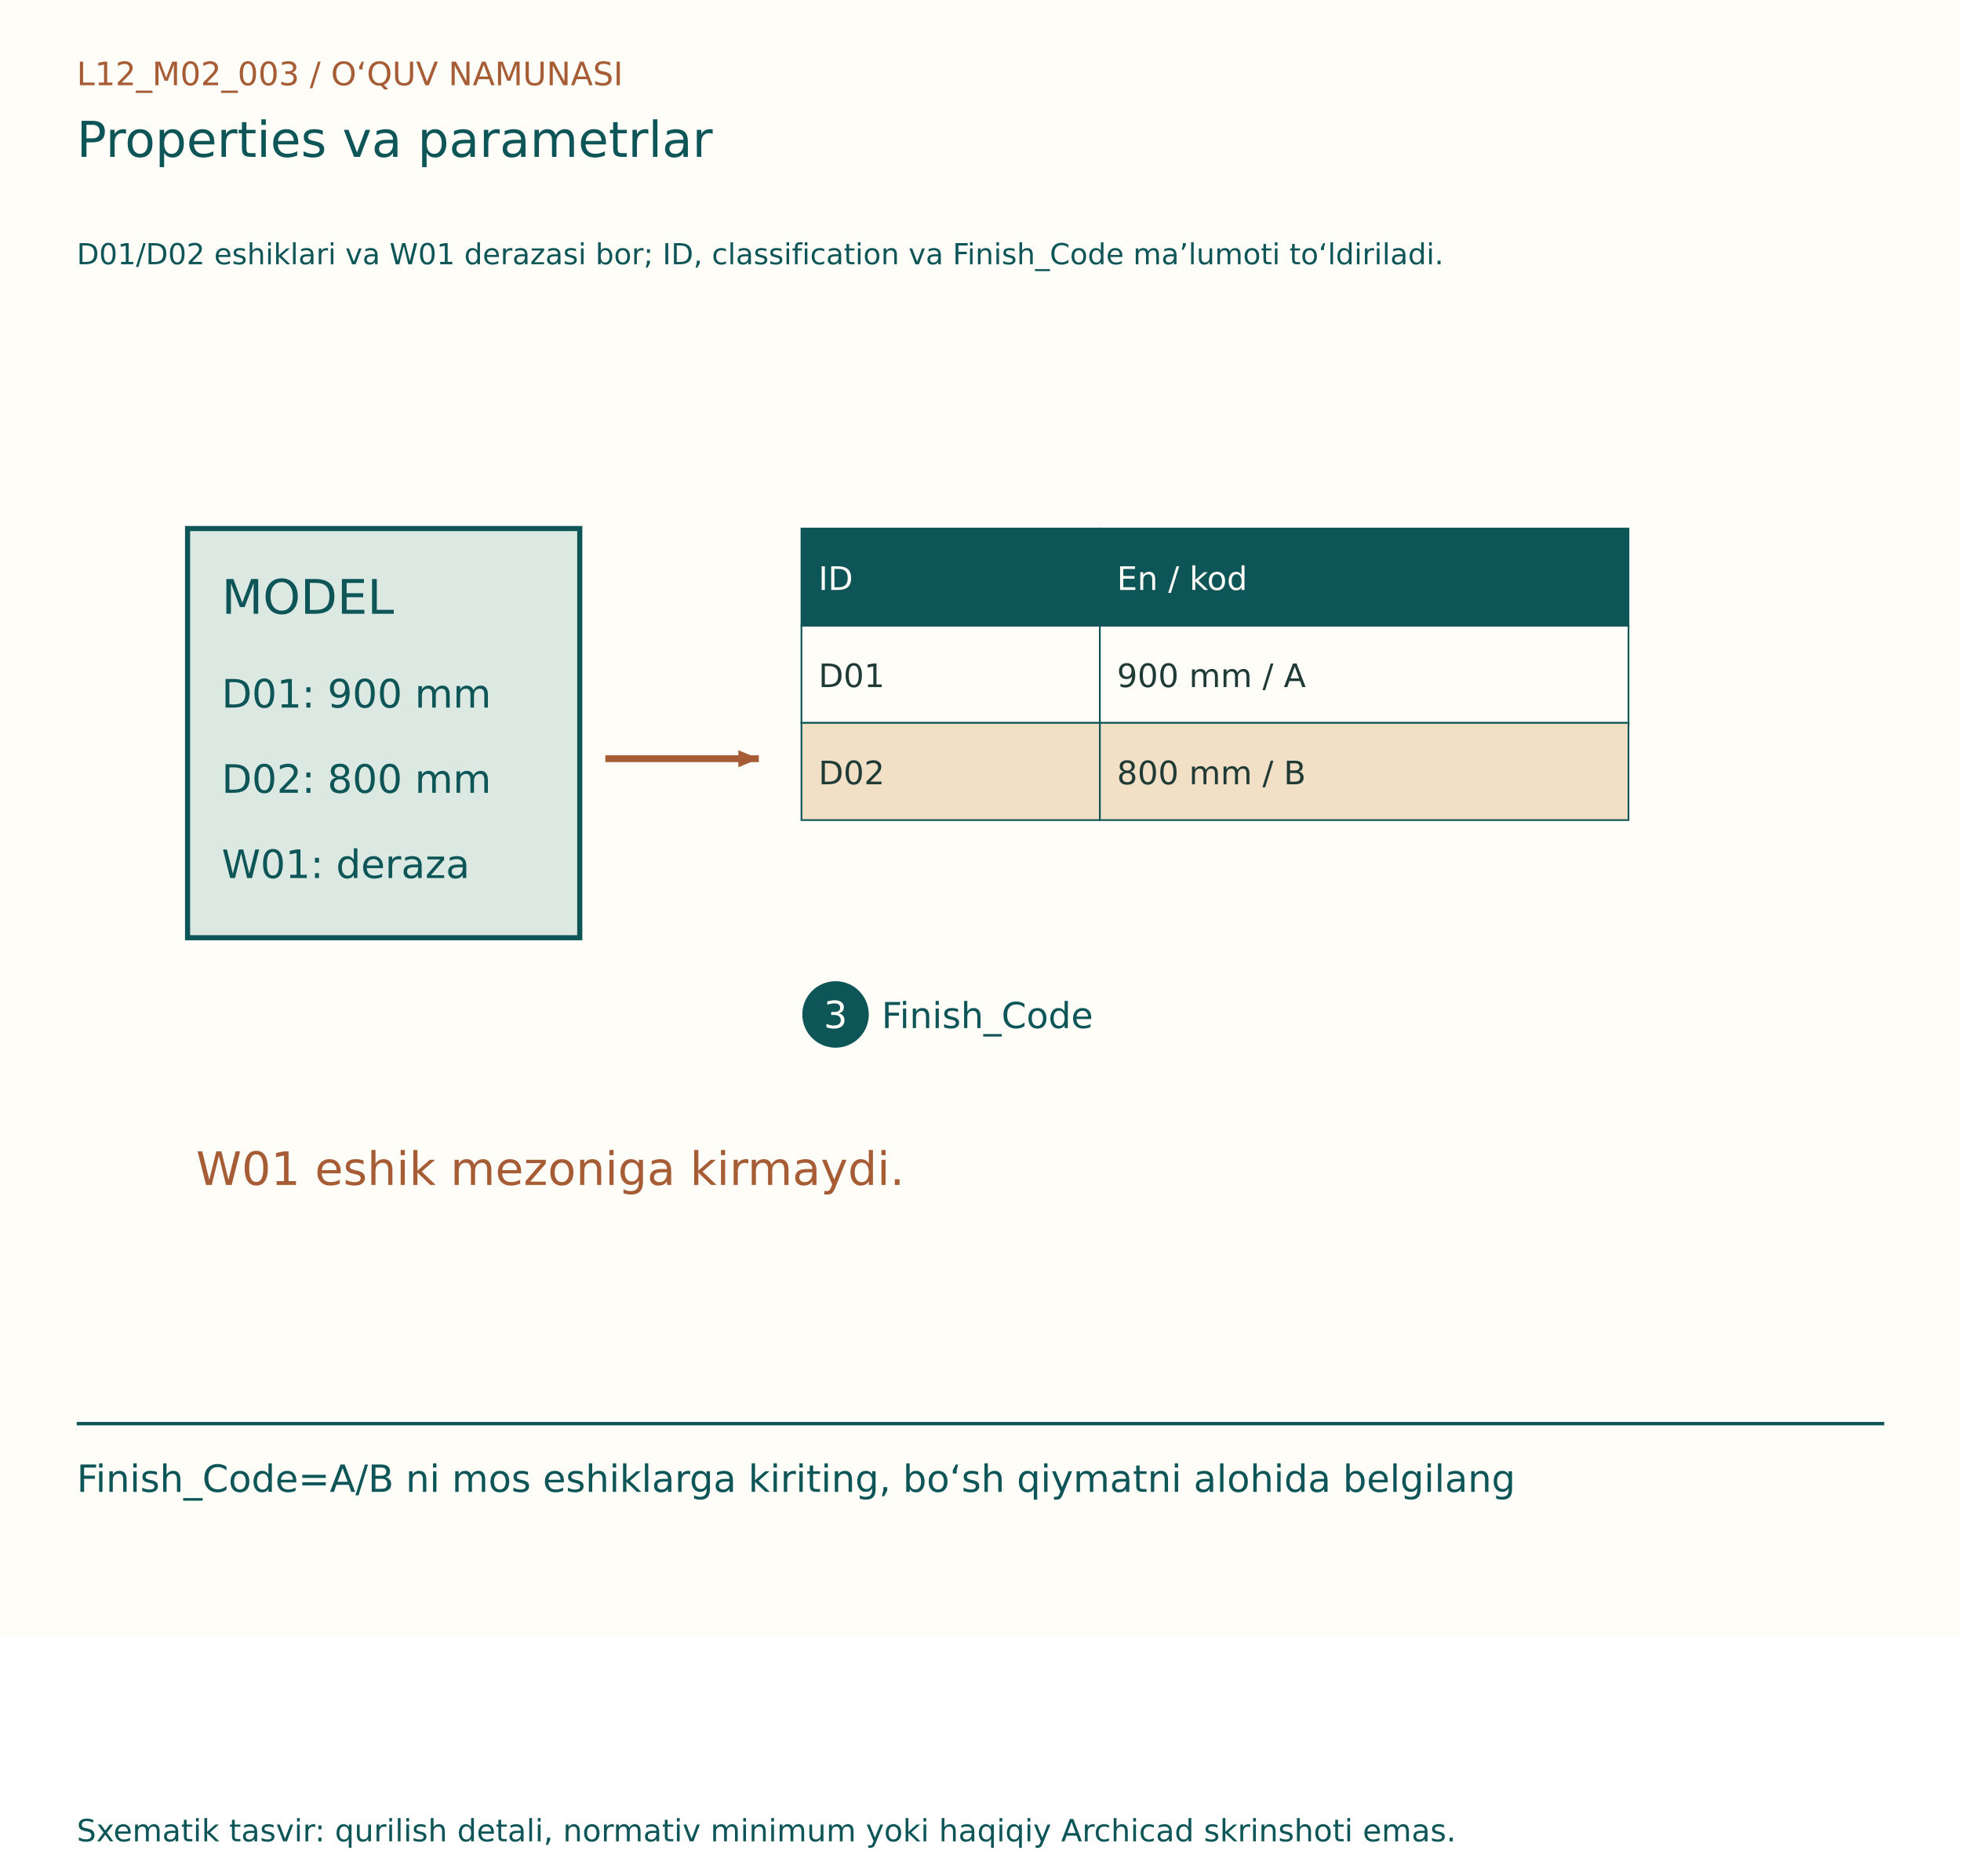
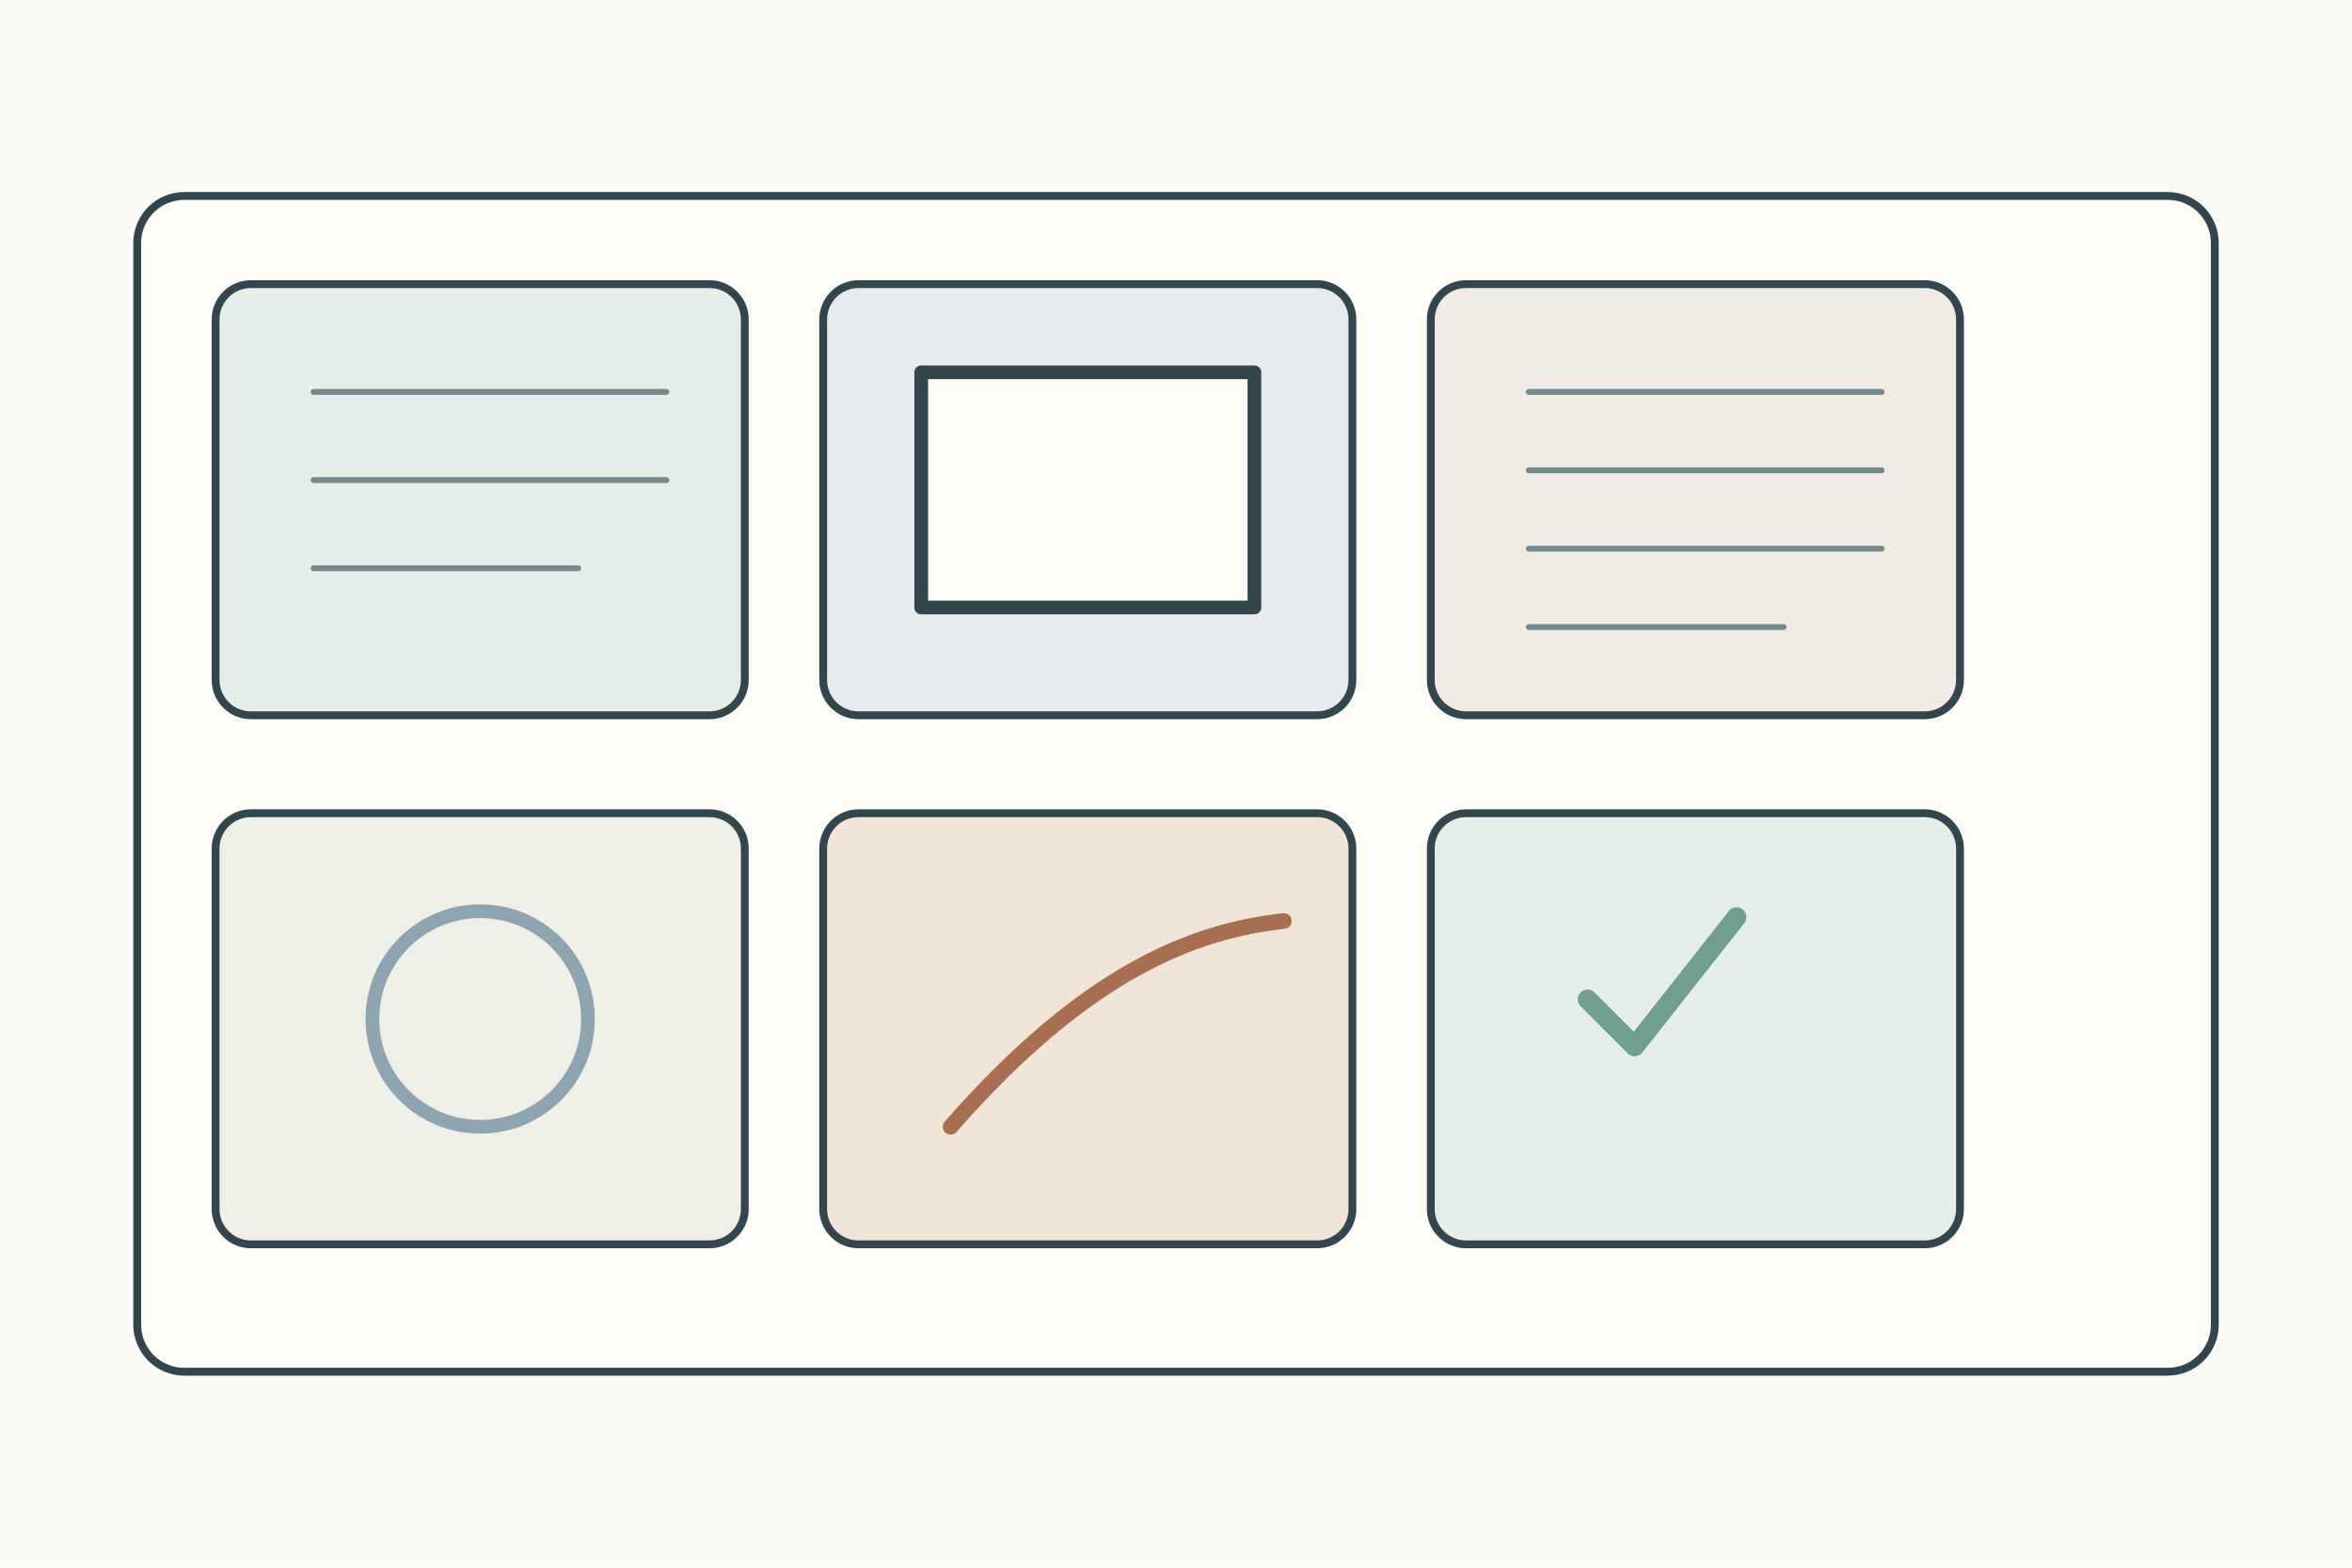
- <svg xmlns="http://www.w3.org/2000/svg" width="1150" height="1100" viewBox="0 0 1150 1100">
-   <rect width="1150" height="960" fill="#FFFDF7" />
-   <g font-family="DejaVu Sans, Segoe UI, sans-serif">
-     <text x="45" y="50" font-size="19" fill="#A65D35">L12_M02_003  /  O‘QUV NAMUNASI</text>
-     <text x="45" y="92" font-size="29" fill="#0E5558">Properties va parametrlar</text>
-     <text x="45" y="155" font-size="17" fill="#0E5558">D01/D02 eshiklari va W01 derazasi bor; ID, classification va Finish_Code ma’lumoti to‘ldiriladi.</text>
-     <g transform="translate(0,80)">
-       <rect x="110" y="230" width="230" height="240" fill="#DBE9E2" stroke="#0E5558" stroke-width="3" />
-       <text x="130" y="280" font-size="28" fill="#0E5558">MODEL</text>
-       <text x="130" y="335" font-size="23" fill="#0E5558">D01: 900 mm</text>
-       <text x="130" y="385" font-size="23" fill="#0E5558">D02: 800 mm</text>
-       <text x="130" y="435" font-size="23" fill="#0E5558">W01: deraza</text>
-       <line x1="355" y1="365" x2="445" y2="365" stroke="#A65D35" stroke-width="4" />
-       <path d="M445, 365 l-12,-5 l0,10 Z" fill="#A65D35" transform="rotate(0.0 445 365)" />
-       <rect x="470" y="230" width="175" height="57" fill="#0E5558" stroke="#0E5558" stroke-width="1" />
-       <text x="480" y="266" font-size="19" fill="#FFFDF7">ID</text>
-       <rect x="645" y="230" width="310" height="57" fill="#0E5558" stroke="#0E5558" stroke-width="1" />
-       <text x="655" y="266" font-size="19" fill="#FFFDF7">En / kod</text>
-       <rect x="470" y="287" width="175" height="57" fill="#FFFDF7" stroke="#0E5558" stroke-width="1" />
-       <text x="480" y="323" font-size="19" fill="#203B36">D01</text>
-       <rect x="645" y="287" width="310" height="57" fill="#FFFDF7" stroke="#0E5558" stroke-width="1" />
-       <text x="655" y="323" font-size="19" fill="#203B36">900 mm / A</text>
-       <rect x="470" y="344" width="175" height="57" fill="#F1DFC6" stroke="#0E5558" stroke-width="1" />
-       <text x="480" y="380" font-size="19" fill="#203B36">D02</text>
-       <rect x="645" y="344" width="310" height="57" fill="#F1DFC6" stroke="#0E5558" stroke-width="1" />
-       <text x="655" y="380" font-size="19" fill="#203B36">800 mm / B</text>
-       <circle cx="490" cy="515" r="18" fill="#0E5558" stroke="#0E5558" stroke-width="3" />
-       <text x="483" y="523" font-size="22" fill="#FFFDF7">3</text>
-       <text x="517" y="523" font-size="21" fill="#0E5558">Finish_Code</text>
-       <text x="115" y="615" font-size="27" fill="#A65D35">W01 eshik mezoniga kirmaydi.</text>
+ <svg xmlns="http://www.w3.org/2000/svg" width="1200" height="800">
+   <rect width="1200" height="800" fill="#fbfaf4" />
+   <g stroke="#34464d" stroke-width="4" fill="none" stroke-linecap="round" stroke-linejoin="round">
+     <rect x="70" y="100" width="1060" height="600" rx="24" fill="#fffef9" />
+     <g transform="translate(110 145)">
+       <g>
+         <rect width="270" height="220" rx="18" fill="#e5eee8" />
+         <path d="M50 55h180M50 100h180M50 145h135" stroke="#75888d" stroke-width="3" />
+       </g>
+       <g transform="translate(310 0)">
+         <rect width="270" height="220" rx="18" fill="#e7ebef" />
+         <rect x="50" y="45" width="170" height="120" fill="#fffef9" stroke-width="7" />
+       </g>
+       <g transform="translate(620 0)">
+         <rect width="270" height="220" rx="18" fill="#f0ece5" />
+         <path d="M50 55h180M50 95h180M50 135h180M50 175h130" stroke="#75888d" stroke-width="3" />
+       </g>
+       <g transform="translate(0 270)">
+         <rect width="270" height="220" rx="18" fill="#eef0e8" />
+         <circle cx="135" cy="105" r="55" fill="none" stroke="#8ea4b0" stroke-width="7" />
+       </g>
+       <g transform="translate(310 270)">
+         <rect width="270" height="220" rx="18" fill="#f0e5d7" />
+         <path d="M65 160c70-80 125-100 170-105" stroke="#a66f50" stroke-width="8" />
+       </g>
+       <g transform="translate(620 270)">
+         <rect width="270" height="220" rx="18" fill="#e5eee8" />
+         <path d="M80 95l24 24 52-66" stroke="#6f9f8d" stroke-width="10" />
+       </g>
    </g>
-     <line x1="45" y1="835" x2="1105" y2="835" stroke="#0E5558" stroke-width="2" />
-     <text x="45" y="875" font-size="22" fill="#0E5558">Finish_Code=A/B ni mos eshiklarga kiriting, bo‘sh qiymatni alohida belgilang</text>
-     <text x="45" y="1080" font-size="18" fill="#0E5558">Sxematik tasvir: qurilish detali, normativ minimum yoki haqiqiy Archicad skrinshoti emas.</text>
  </g>
</svg>
